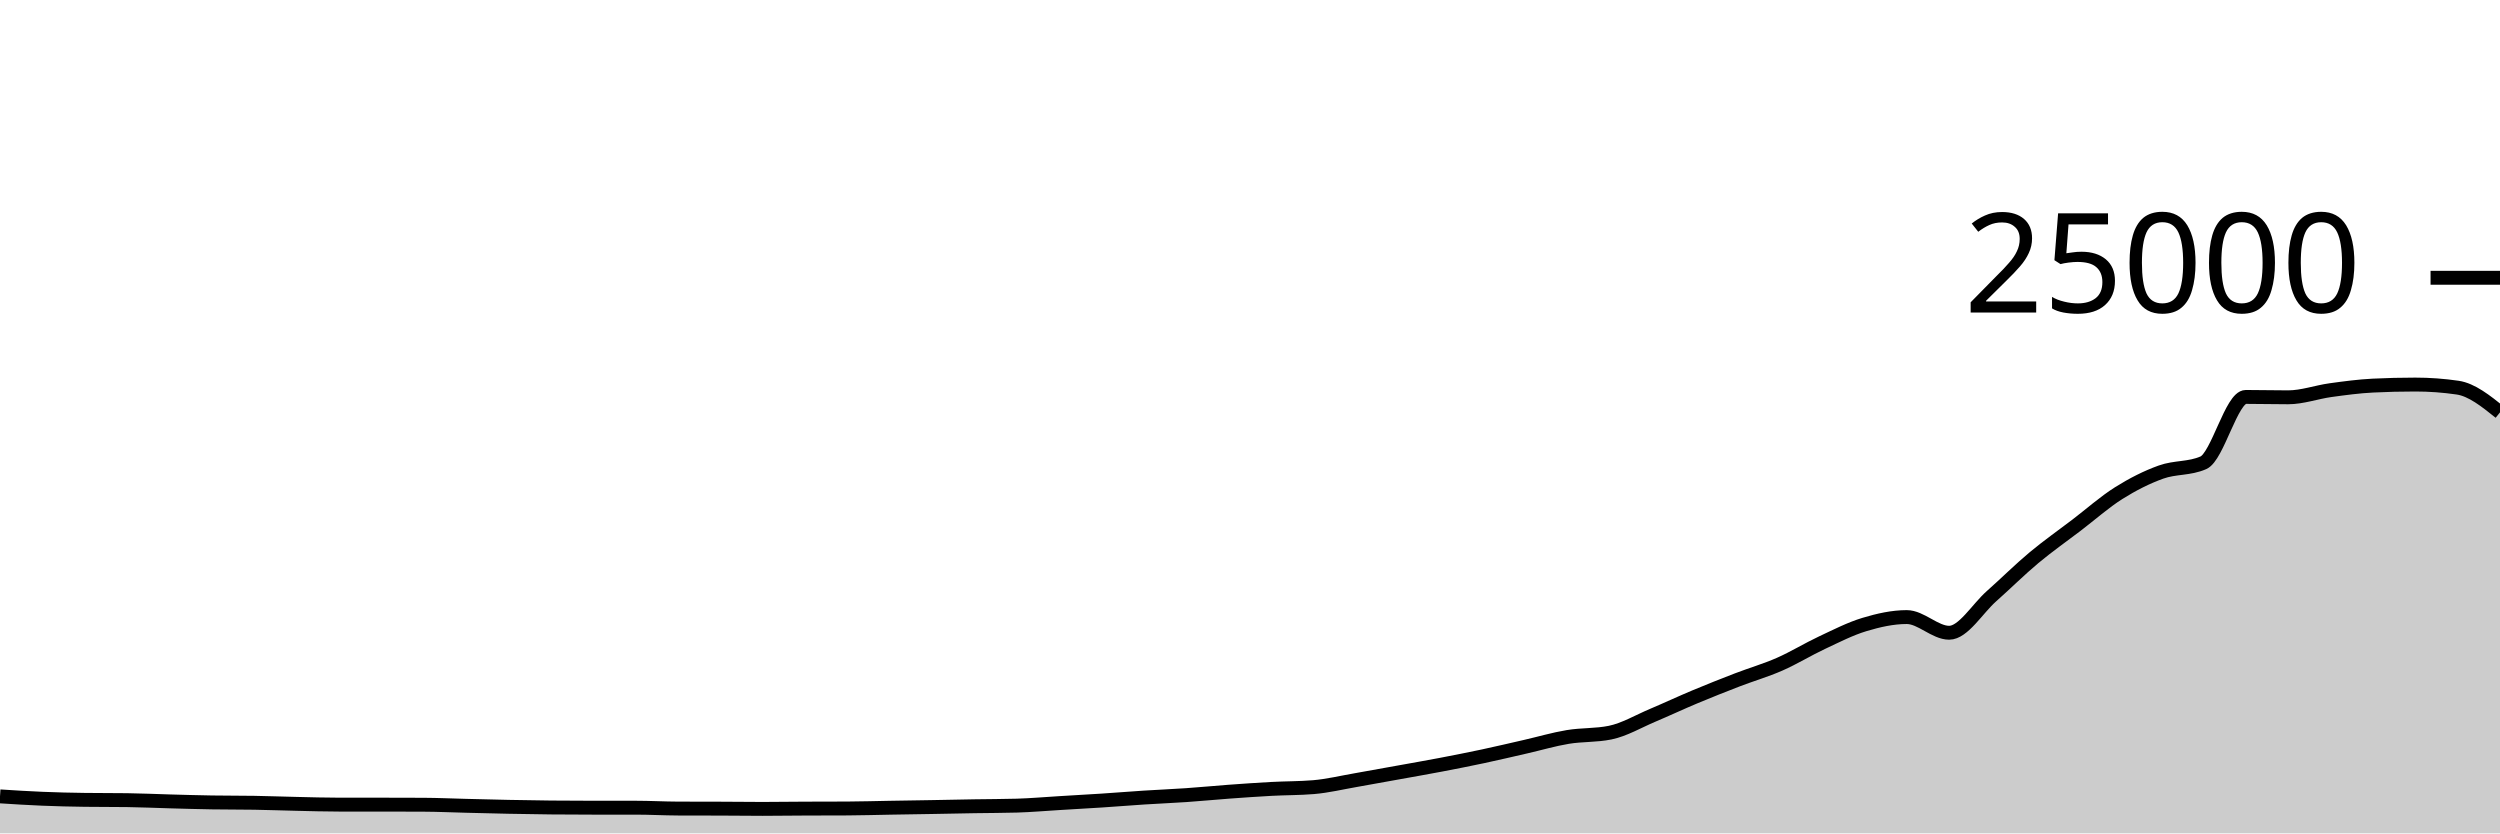
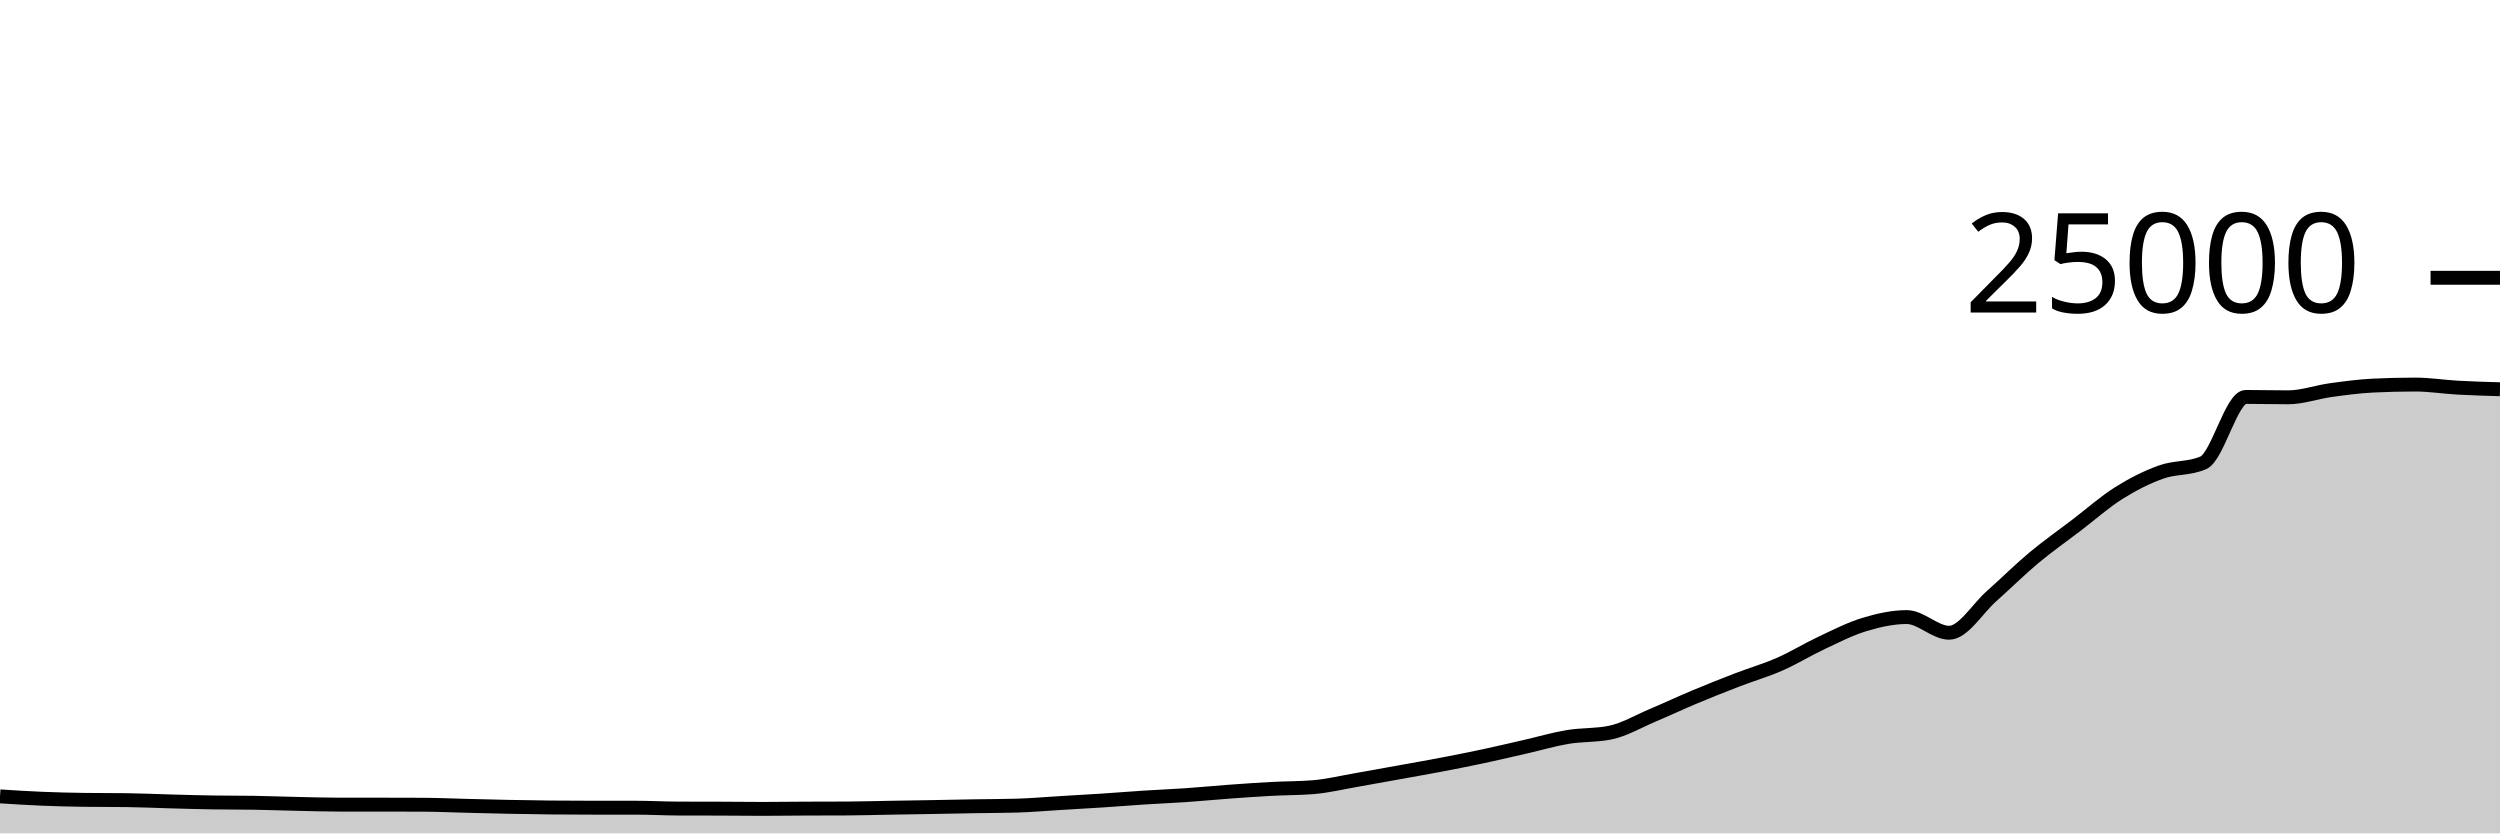
<svg xmlns="http://www.w3.org/2000/svg" viewBox="0 0 180 60">
  <g transform="translate(0,20)">
-     <path class="area" fill="rgba(0, 0, 0, 0.2)" d="M0,37.339C1.017,37.404,2.034,37.469,3.051,37.51C4.068,37.552,5.085,37.578,6.102,37.59C7.119,37.603,8.136,37.597,9.153,37.61C10.169,37.622,11.186,37.672,12.203,37.699C13.22,37.727,14.237,37.758,15.254,37.774C16.271,37.791,17.288,37.783,18.305,37.8C19.322,37.817,20.339,37.856,21.356,37.878C22.373,37.901,23.39,37.933,24.407,37.933C25.424,37.933,26.441,37.933,27.458,37.933C28.475,37.933,29.492,37.935,30.508,37.941C31.525,37.946,32.542,37.993,33.559,38.018C34.576,38.043,35.593,38.071,36.61,38.091C37.627,38.111,38.644,38.13,39.661,38.139C40.678,38.149,41.695,38.154,42.712,38.154C43.729,38.154,44.746,38.154,45.763,38.154C46.78,38.154,47.797,38.212,48.814,38.216C49.831,38.22,50.847,38.218,51.864,38.222C52.881,38.226,53.898,38.24,54.915,38.24C55.932,38.24,56.949,38.224,57.966,38.219C58.983,38.214,60,38.217,61.017,38.211C62.034,38.206,63.051,38.174,64.068,38.157C65.085,38.139,66.102,38.125,67.119,38.107C68.136,38.089,69.153,38.067,70.169,38.05C71.186,38.033,72.203,38.035,73.22,38.005C74.237,37.975,75.254,37.885,76.271,37.824C77.288,37.763,78.305,37.707,79.322,37.64C80.339,37.573,81.356,37.489,82.373,37.424C83.39,37.359,84.407,37.318,85.424,37.248C86.441,37.178,87.458,37.078,88.475,37.003C89.492,36.929,90.508,36.857,91.525,36.802C92.542,36.747,93.559,36.759,94.576,36.674C95.593,36.588,96.61,36.342,97.627,36.166C98.644,35.99,99.661,35.801,100.678,35.618C101.695,35.434,102.712,35.258,103.729,35.064C104.746,34.87,105.763,34.67,106.78,34.453C107.797,34.236,108.814,33.995,109.831,33.763C110.847,33.531,111.864,33.23,112.881,33.061C113.898,32.892,114.915,32.957,115.932,32.749C116.949,32.541,117.966,31.935,118.983,31.506C120,31.076,121.017,30.598,122.034,30.173C123.051,29.747,124.068,29.344,125.085,28.952C126.102,28.56,127.119,28.269,128.136,27.822C129.153,27.376,130.169,26.748,131.186,26.272C132.203,25.796,133.22,25.272,134.237,24.965C135.254,24.658,136.271,24.429,137.288,24.429C138.305,24.429,139.322,25.558,140.339,25.558C141.356,25.558,142.373,23.823,143.39,22.923C144.407,22.023,145.424,21.009,146.441,20.16C147.458,19.311,148.475,18.603,149.492,17.827C150.508,17.052,151.525,16.147,152.542,15.507C153.559,14.867,154.576,14.353,155.593,13.989C156.61,13.624,157.627,13.766,158.644,13.32C159.661,12.874,160.678,8.579,161.695,8.579C162.712,8.579,163.729,8.606,164.746,8.606C165.763,8.606,166.78,8.232,167.797,8.091C168.814,7.951,169.831,7.813,170.847,7.763C171.864,7.713,172.881,7.688,173.898,7.688C174.915,7.688,175.932,7.762,176.949,7.91C177.966,8.059,178.983,8.874,180,9.69L180,40C178.983,40,177.966,40,176.949,40C175.932,40,174.915,40,173.898,40C172.881,40,171.864,40,170.847,40C169.831,40,168.814,40,167.797,40C166.78,40,165.763,40,164.746,40C163.729,40,162.712,40,161.695,40C160.678,40,159.661,40,158.644,40C157.627,40,156.61,40,155.593,40C154.576,40,153.559,40,152.542,40C151.525,40,150.508,40,149.492,40C148.475,40,147.458,40,146.441,40C145.424,40,144.407,40,143.39,40C142.373,40,141.356,40,140.339,40C139.322,40,138.305,40,137.288,40C136.271,40,135.254,40,134.237,40C133.22,40,132.203,40,131.186,40C130.169,40,129.153,40,128.136,40C127.119,40,126.102,40,125.085,40C124.068,40,123.051,40,122.034,40C121.017,40,120,40,118.983,40C117.966,40,116.949,40,115.932,40C114.915,40,113.898,40,112.881,40C111.864,40,110.847,40,109.831,40C108.814,40,107.797,40,106.78,40C105.763,40,104.746,40,103.729,40C102.712,40,101.695,40,100.678,40C99.661,40,98.644,40,97.627,40C96.61,40,95.593,40,94.576,40C93.559,40,92.542,40,91.525,40C90.508,40,89.492,40,88.475,40C87.458,40,86.441,40,85.424,40C84.407,40,83.39,40,82.373,40C81.356,40,80.339,40,79.322,40C78.305,40,77.288,40,76.271,40C75.254,40,74.237,40,73.22,40C72.203,40,71.186,40,70.169,40C69.153,40,68.136,40,67.119,40C66.102,40,65.085,40,64.068,40C63.051,40,62.034,40,61.017,40C60,40,58.983,40,57.966,40C56.949,40,55.932,40,54.915,40C53.898,40,52.881,40,51.864,40C50.847,40,49.831,40,48.814,40C47.797,40,46.78,40,45.763,40C44.746,40,43.729,40,42.712,40C41.695,40,40.678,40,39.661,40C38.644,40,37.627,40,36.61,40C35.593,40,34.576,40,33.559,40C32.542,40,31.525,40,30.508,40C29.492,40,28.475,40,27.458,40C26.441,40,25.424,40,24.407,40C23.39,40,22.373,40,21.356,40C20.339,40,19.322,40,18.305,40C17.288,40,16.271,40,15.254,40C14.237,40,13.22,40,12.203,40C11.186,40,10.169,40,9.153,40C8.136,40,7.119,40,6.102,40C5.085,40,4.068,40,3.051,40C2.034,40,1.017,40,0,40Z" />
-     <path class="line" stroke="black" fill="none" d="M0,37.339C1.017,37.404,2.034,37.469,3.051,37.51C4.068,37.552,5.085,37.578,6.102,37.59C7.119,37.603,8.136,37.597,9.153,37.61C10.169,37.622,11.186,37.672,12.203,37.699C13.22,37.727,14.237,37.758,15.254,37.774C16.271,37.791,17.288,37.783,18.305,37.8C19.322,37.817,20.339,37.856,21.356,37.878C22.373,37.901,23.39,37.933,24.407,37.933C25.424,37.933,26.441,37.933,27.458,37.933C28.475,37.933,29.492,37.935,30.508,37.941C31.525,37.946,32.542,37.993,33.559,38.018C34.576,38.043,35.593,38.071,36.61,38.091C37.627,38.111,38.644,38.13,39.661,38.139C40.678,38.149,41.695,38.154,42.712,38.154C43.729,38.154,44.746,38.154,45.763,38.154C46.78,38.154,47.797,38.212,48.814,38.216C49.831,38.22,50.847,38.218,51.864,38.222C52.881,38.226,53.898,38.24,54.915,38.24C55.932,38.24,56.949,38.224,57.966,38.219C58.983,38.214,60,38.217,61.017,38.211C62.034,38.206,63.051,38.174,64.068,38.157C65.085,38.139,66.102,38.125,67.119,38.107C68.136,38.089,69.153,38.067,70.169,38.05C71.186,38.033,72.203,38.035,73.22,38.005C74.237,37.975,75.254,37.885,76.271,37.824C77.288,37.763,78.305,37.707,79.322,37.64C80.339,37.573,81.356,37.489,82.373,37.424C83.39,37.359,84.407,37.318,85.424,37.248C86.441,37.178,87.458,37.078,88.475,37.003C89.492,36.929,90.508,36.857,91.525,36.802C92.542,36.747,93.559,36.759,94.576,36.674C95.593,36.588,96.61,36.342,97.627,36.166C98.644,35.99,99.661,35.801,100.678,35.618C101.695,35.434,102.712,35.258,103.729,35.064C104.746,34.87,105.763,34.67,106.78,34.453C107.797,34.236,108.814,33.995,109.831,33.763C110.847,33.531,111.864,33.23,112.881,33.061C113.898,32.892,114.915,32.957,115.932,32.749C116.949,32.541,117.966,31.935,118.983,31.506C120,31.076,121.017,30.598,122.034,30.173C123.051,29.747,124.068,29.344,125.085,28.952C126.102,28.56,127.119,28.269,128.136,27.822C129.153,27.376,130.169,26.748,131.186,26.272C132.203,25.796,133.22,25.272,134.237,24.965C135.254,24.658,136.271,24.429,137.288,24.429C138.305,24.429,139.322,25.558,140.339,25.558C141.356,25.558,142.373,23.823,143.39,22.923C144.407,22.023,145.424,21.009,146.441,20.16C147.458,19.311,148.475,18.603,149.492,17.827C150.508,17.052,151.525,16.147,152.542,15.507C153.559,14.867,154.576,14.353,155.593,13.989C156.61,13.624,157.627,13.766,158.644,13.32C159.661,12.874,160.678,8.579,161.695,8.579C162.712,8.579,163.729,8.606,164.746,8.606C165.763,8.606,166.78,8.232,167.797,8.091C168.814,7.951,169.831,7.813,170.847,7.763C171.864,7.713,172.881,7.688,173.898,7.688C174.915,7.688,175.932,7.762,176.949,7.91C177.966,8.059,178.983,8.874,180,9.69" />
+     <path class="area" fill="rgba(0, 0, 0, 0.2)" d="M0,37.339C1.017,37.404,2.034,37.469,3.051,37.51C4.068,37.552,5.085,37.578,6.102,37.59C7.119,37.603,8.136,37.597,9.153,37.61C10.169,37.622,11.186,37.672,12.203,37.699C13.22,37.727,14.237,37.758,15.254,37.774C16.271,37.791,17.288,37.783,18.305,37.8C19.322,37.817,20.339,37.856,21.356,37.878C22.373,37.901,23.39,37.933,24.407,37.933C25.424,37.933,26.441,37.933,27.458,37.933C28.475,37.933,29.492,37.935,30.508,37.941C31.525,37.946,32.542,37.993,33.559,38.018C34.576,38.043,35.593,38.071,36.61,38.091C37.627,38.111,38.644,38.13,39.661,38.139C40.678,38.149,41.695,38.154,42.712,38.154C43.729,38.154,44.746,38.154,45.763,38.154C46.78,38.154,47.797,38.212,48.814,38.216C49.831,38.22,50.847,38.218,51.864,38.222C52.881,38.226,53.898,38.24,54.915,38.24C55.932,38.24,56.949,38.224,57.966,38.219C58.983,38.214,60,38.217,61.017,38.211C62.034,38.206,63.051,38.174,64.068,38.157C65.085,38.139,66.102,38.125,67.119,38.107C68.136,38.089,69.153,38.067,70.169,38.05C71.186,38.033,72.203,38.035,73.22,38.005C74.237,37.975,75.254,37.885,76.271,37.824C77.288,37.763,78.305,37.707,79.322,37.64C80.339,37.573,81.356,37.489,82.373,37.424C83.39,37.359,84.407,37.318,85.424,37.248C86.441,37.178,87.458,37.078,88.475,37.003C89.492,36.929,90.508,36.857,91.525,36.802C92.542,36.747,93.559,36.759,94.576,36.674C95.593,36.588,96.61,36.342,97.627,36.166C98.644,35.99,99.661,35.801,100.678,35.618C101.695,35.434,102.712,35.258,103.729,35.064C104.746,34.87,105.763,34.67,106.78,34.453C107.797,34.236,108.814,33.995,109.831,33.763C110.847,33.531,111.864,33.23,112.881,33.061C113.898,32.892,114.915,32.957,115.932,32.749C116.949,32.541,117.966,31.935,118.983,31.506C120,31.076,121.017,30.598,122.034,30.173C123.051,29.747,124.068,29.344,125.085,28.952C126.102,28.56,127.119,28.269,128.136,27.822C129.153,27.376,130.169,26.748,131.186,26.272C132.203,25.796,133.22,25.272,134.237,24.965C135.254,24.658,136.271,24.429,137.288,24.429C138.305,24.429,139.322,25.558,140.339,25.558C141.356,25.558,142.373,23.823,143.39,22.923C144.407,22.023,145.424,21.009,146.441,20.16C147.458,19.311,148.475,18.603,149.492,17.827C150.508,17.052,151.525,16.147,152.542,15.507C153.559,14.867,154.576,14.353,155.593,13.989C156.61,13.624,157.627,13.766,158.644,13.32C159.661,12.874,160.678,8.579,161.695,8.579C162.712,8.579,163.729,8.606,164.746,8.606C165.763,8.606,166.78,8.232,167.797,8.091C168.814,7.951,169.831,7.813,170.847,7.763C171.864,7.713,172.881,7.688,173.898,7.688C174.915,7.688,175.932,7.854,176.949,7.91C177.966,7.967,178.983,7.996,180,8.026L180,40C178.983,40,177.966,40,176.949,40C175.932,40,174.915,40,173.898,40C172.881,40,171.864,40,170.847,40C169.831,40,168.814,40,167.797,40C166.78,40,165.763,40,164.746,40C163.729,40,162.712,40,161.695,40C160.678,40,159.661,40,158.644,40C157.627,40,156.61,40,155.593,40C154.576,40,153.559,40,152.542,40C151.525,40,150.508,40,149.492,40C148.475,40,147.458,40,146.441,40C145.424,40,144.407,40,143.39,40C142.373,40,141.356,40,140.339,40C139.322,40,138.305,40,137.288,40C136.271,40,135.254,40,134.237,40C133.22,40,132.203,40,131.186,40C130.169,40,129.153,40,128.136,40C127.119,40,126.102,40,125.085,40C124.068,40,123.051,40,122.034,40C121.017,40,120,40,118.983,40C117.966,40,116.949,40,115.932,40C114.915,40,113.898,40,112.881,40C111.864,40,110.847,40,109.831,40C108.814,40,107.797,40,106.78,40C105.763,40,104.746,40,103.729,40C102.712,40,101.695,40,100.678,40C99.661,40,98.644,40,97.627,40C96.61,40,95.593,40,94.576,40C93.559,40,92.542,40,91.525,40C90.508,40,89.492,40,88.475,40C87.458,40,86.441,40,85.424,40C84.407,40,83.39,40,82.373,40C81.356,40,80.339,40,79.322,40C78.305,40,77.288,40,76.271,40C75.254,40,74.237,40,73.22,40C72.203,40,71.186,40,70.169,40C69.153,40,68.136,40,67.119,40C66.102,40,65.085,40,64.068,40C63.051,40,62.034,40,61.017,40C60,40,58.983,40,57.966,40C56.949,40,55.932,40,54.915,40C53.898,40,52.881,40,51.864,40C50.847,40,49.831,40,48.814,40C47.797,40,46.78,40,45.763,40C44.746,40,43.729,40,42.712,40C41.695,40,40.678,40,39.661,40C38.644,40,37.627,40,36.61,40C35.593,40,34.576,40,33.559,40C32.542,40,31.525,40,30.508,40C29.492,40,28.475,40,27.458,40C26.441,40,25.424,40,24.407,40C23.39,40,22.373,40,21.356,40C20.339,40,19.322,40,18.305,40C17.288,40,16.271,40,15.254,40C14.237,40,13.22,40,12.203,40C11.186,40,10.169,40,9.153,40C8.136,40,7.119,40,6.102,40C5.085,40,4.068,40,3.051,40C2.034,40,1.017,40,0,40Z" />
+     <path class="line" stroke="black" fill="none" d="M0,37.339C1.017,37.404,2.034,37.469,3.051,37.51C4.068,37.552,5.085,37.578,6.102,37.59C7.119,37.603,8.136,37.597,9.153,37.61C10.169,37.622,11.186,37.672,12.203,37.699C13.22,37.727,14.237,37.758,15.254,37.774C16.271,37.791,17.288,37.783,18.305,37.8C19.322,37.817,20.339,37.856,21.356,37.878C22.373,37.901,23.39,37.933,24.407,37.933C25.424,37.933,26.441,37.933,27.458,37.933C28.475,37.933,29.492,37.935,30.508,37.941C31.525,37.946,32.542,37.993,33.559,38.018C34.576,38.043,35.593,38.071,36.61,38.091C37.627,38.111,38.644,38.13,39.661,38.139C40.678,38.149,41.695,38.154,42.712,38.154C43.729,38.154,44.746,38.154,45.763,38.154C46.78,38.154,47.797,38.212,48.814,38.216C49.831,38.22,50.847,38.218,51.864,38.222C52.881,38.226,53.898,38.24,54.915,38.24C55.932,38.24,56.949,38.224,57.966,38.219C58.983,38.214,60,38.217,61.017,38.211C62.034,38.206,63.051,38.174,64.068,38.157C65.085,38.139,66.102,38.125,67.119,38.107C68.136,38.089,69.153,38.067,70.169,38.05C71.186,38.033,72.203,38.035,73.22,38.005C74.237,37.975,75.254,37.885,76.271,37.824C77.288,37.763,78.305,37.707,79.322,37.64C80.339,37.573,81.356,37.489,82.373,37.424C83.39,37.359,84.407,37.318,85.424,37.248C86.441,37.178,87.458,37.078,88.475,37.003C89.492,36.929,90.508,36.857,91.525,36.802C92.542,36.747,93.559,36.759,94.576,36.674C95.593,36.588,96.61,36.342,97.627,36.166C98.644,35.99,99.661,35.801,100.678,35.618C101.695,35.434,102.712,35.258,103.729,35.064C104.746,34.87,105.763,34.67,106.78,34.453C107.797,34.236,108.814,33.995,109.831,33.763C110.847,33.531,111.864,33.23,112.881,33.061C113.898,32.892,114.915,32.957,115.932,32.749C116.949,32.541,117.966,31.935,118.983,31.506C120,31.076,121.017,30.598,122.034,30.173C123.051,29.747,124.068,29.344,125.085,28.952C126.102,28.56,127.119,28.269,128.136,27.822C129.153,27.376,130.169,26.748,131.186,26.272C132.203,25.796,133.22,25.272,134.237,24.965C135.254,24.658,136.271,24.429,137.288,24.429C138.305,24.429,139.322,25.558,140.339,25.558C141.356,25.558,142.373,23.823,143.39,22.923C144.407,22.023,145.424,21.009,146.441,20.16C147.458,19.311,148.475,18.603,149.492,17.827C150.508,17.052,151.525,16.147,152.542,15.507C153.559,14.867,154.576,14.353,155.593,13.989C156.61,13.624,157.627,13.766,158.644,13.32C159.661,12.874,160.678,8.579,161.695,8.579C162.712,8.579,163.729,8.606,164.746,8.606C165.763,8.606,166.78,8.232,167.797,8.091C168.814,7.951,169.831,7.813,170.847,7.763C171.864,7.713,172.881,7.688,173.898,7.688C174.915,7.688,175.932,7.854,176.949,7.91C177.966,7.967,178.983,7.996,180,8.026" />
    <path class="axis-ceiling" stroke-width="1" stroke="black" fill="none" d="M175,0L180,0" />
    <text class="axis-ceiling-label" font-family="sans-serif" text-anchor="end" font-size="10px" x="170" y="2.5">25000</text>
  </g>
</svg>
